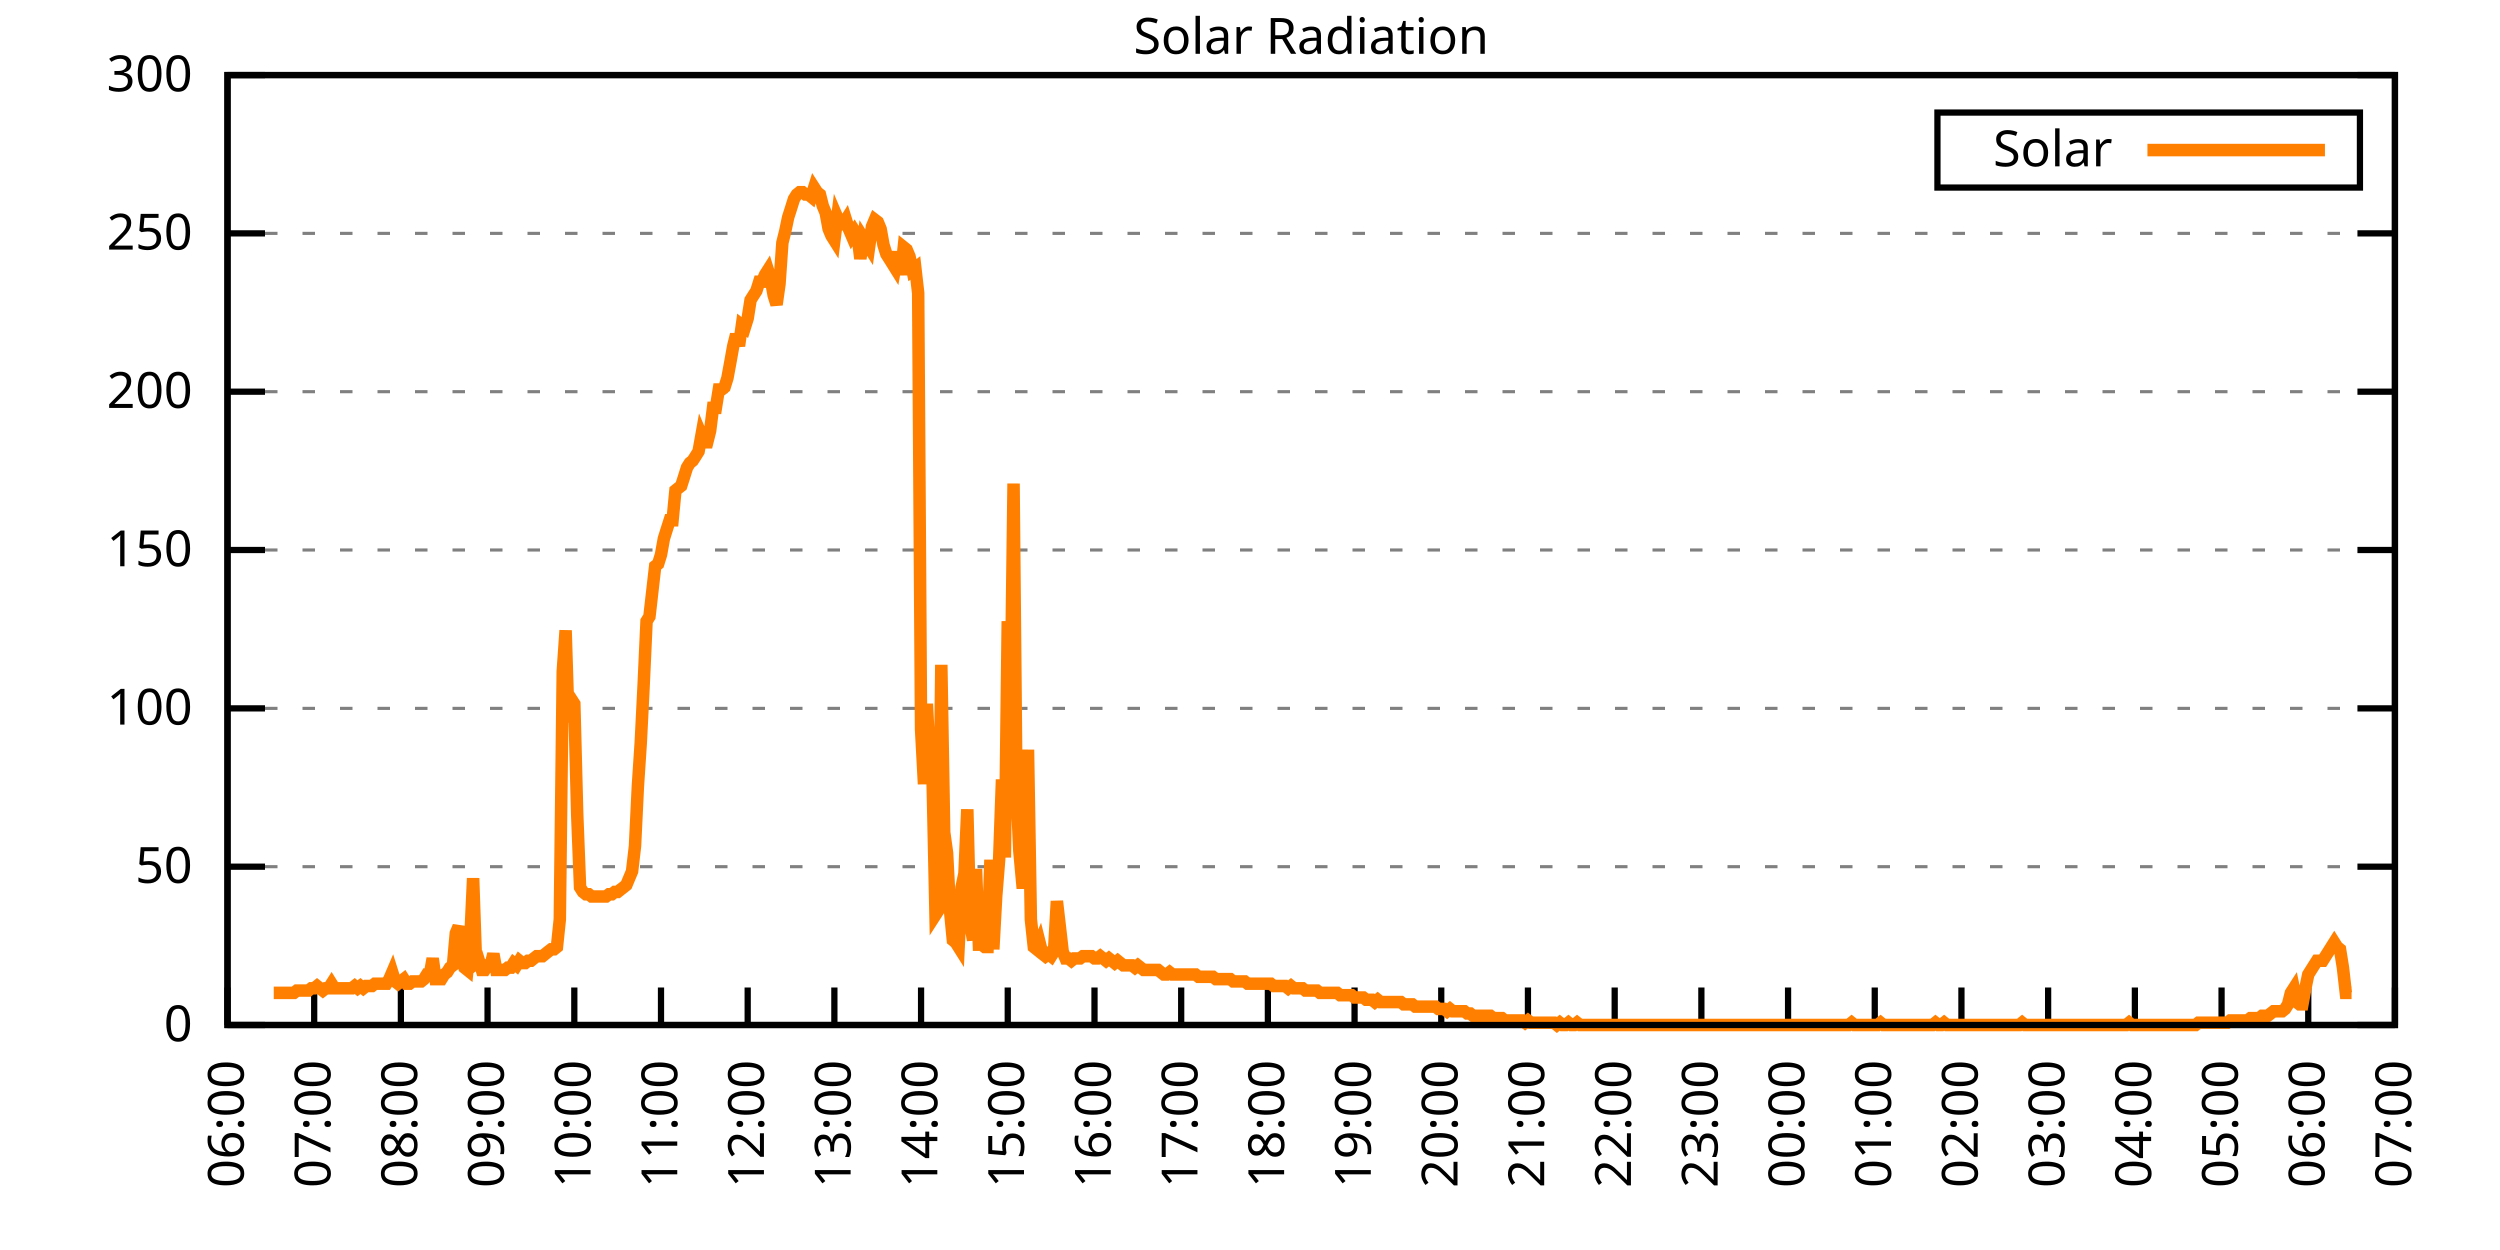
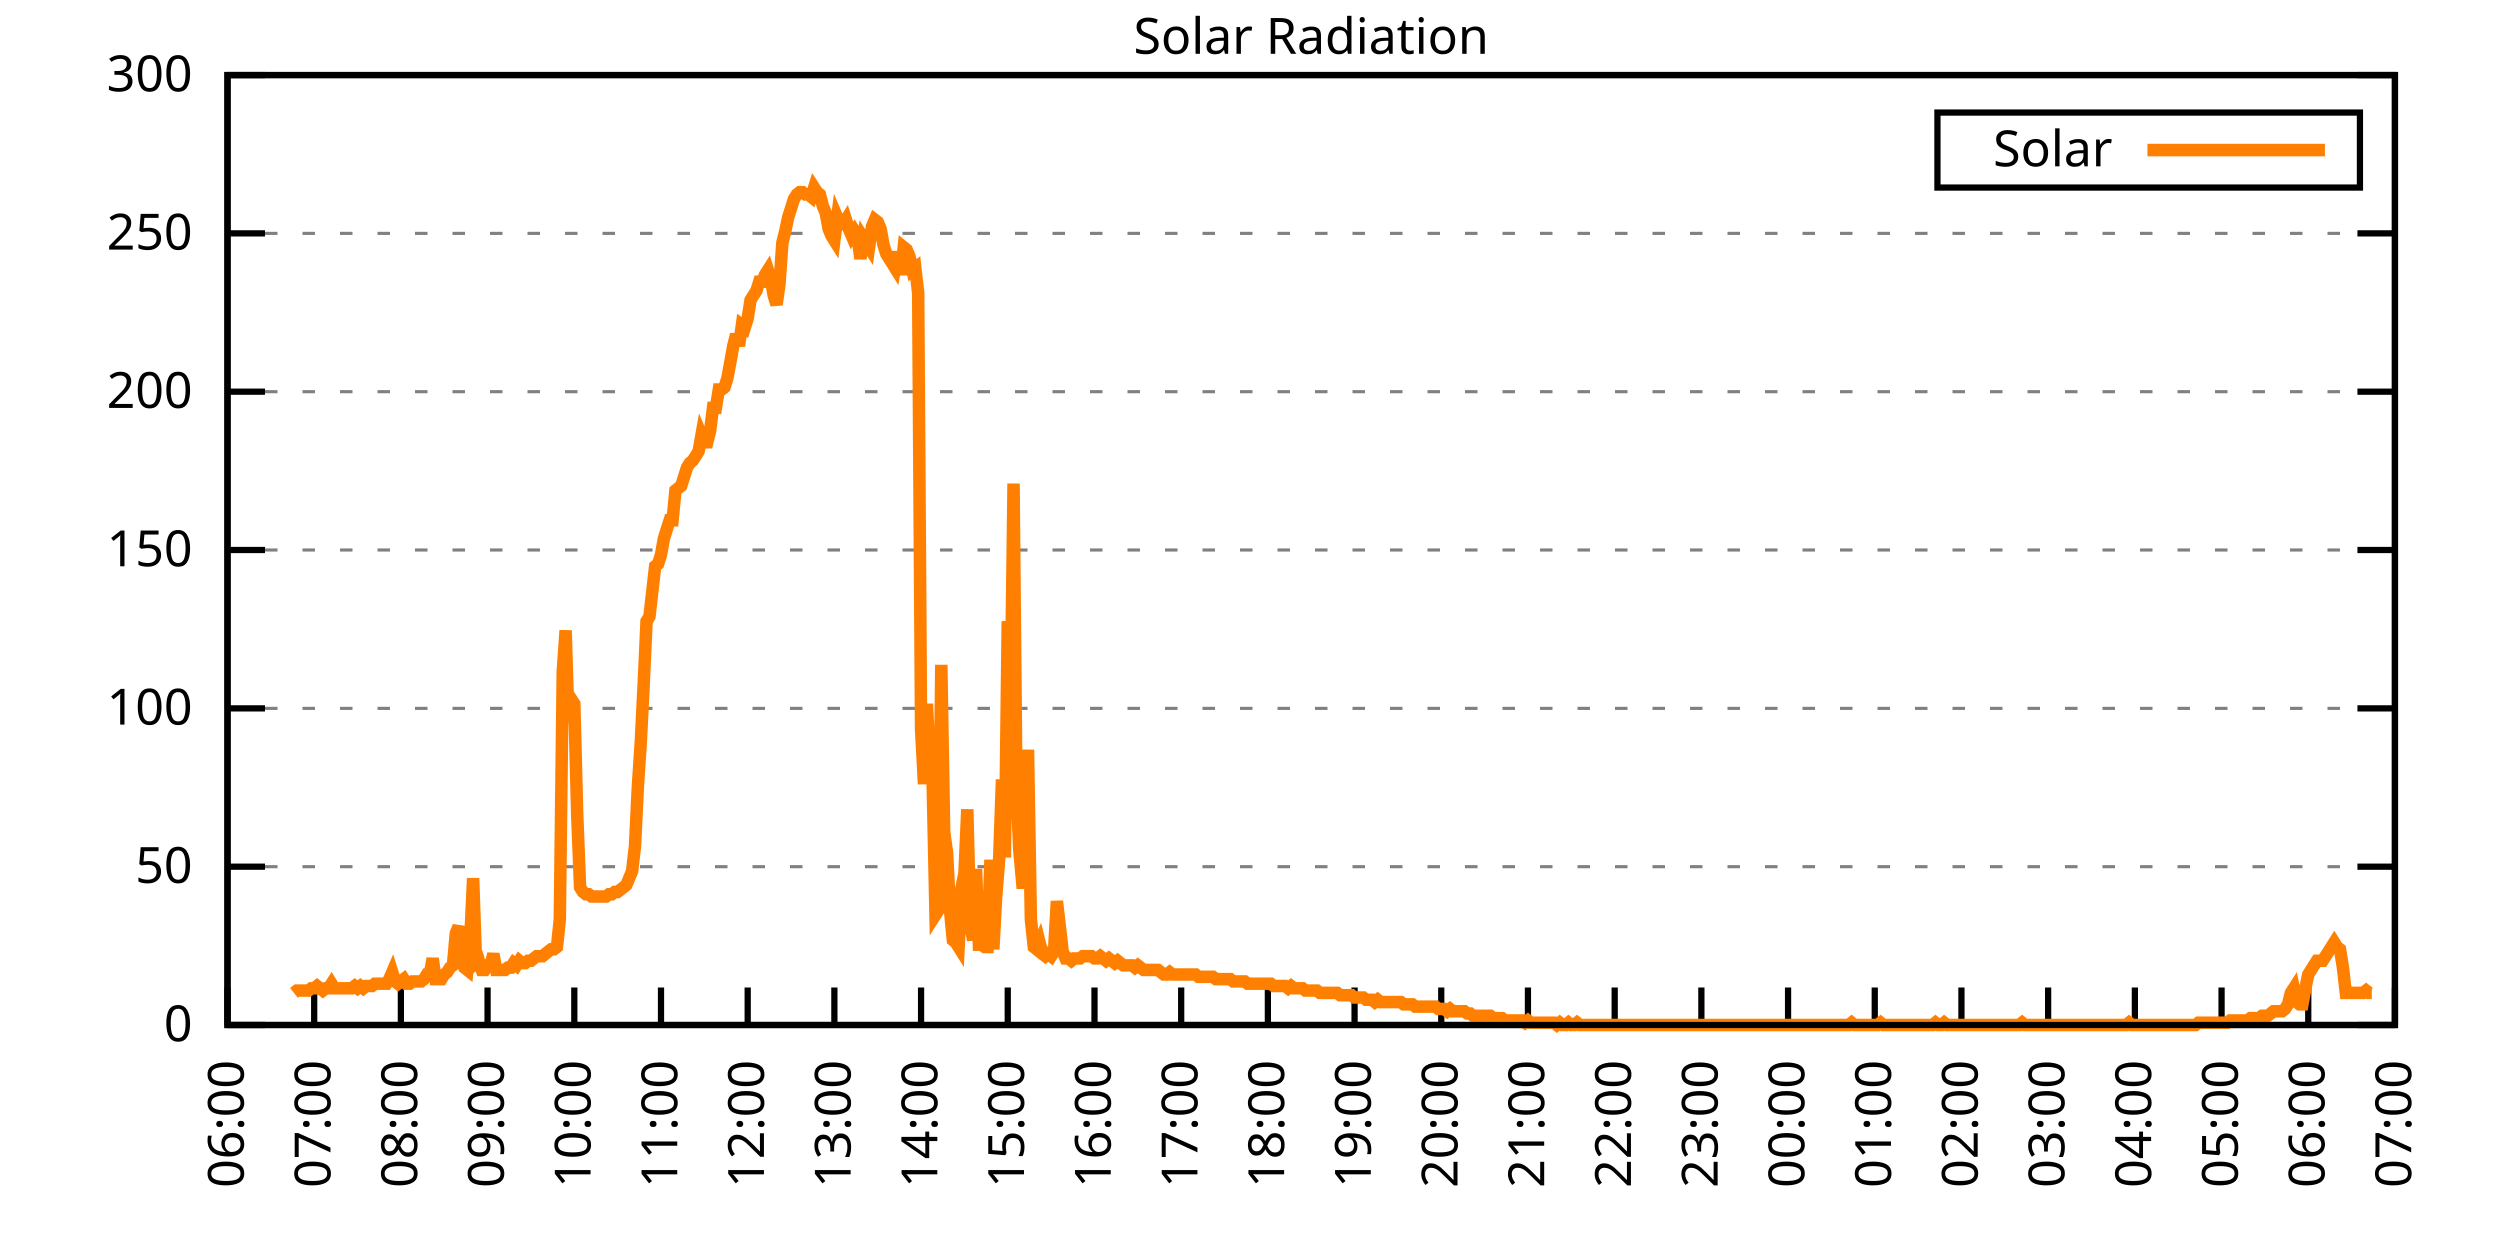
<svg xmlns="http://www.w3.org/2000/svg" xmlns:xlink="http://www.w3.org/1999/xlink" width="400" height="200" viewBox="0 0 400 200">
  <g id="gnuplot_canvas">
    <rect x="0" y="0" width="400" height="200" fill="none" />
    <defs>
      <circle id="gpDot" r="0.5" stroke-width="0.5" stroke="currentColor" />
      <path id="gpPt0" stroke-width="0.333" stroke="currentColor" d="M-1,0 h2 M0,-1 v2" />
      <path id="gpPt1" stroke-width="0.333" stroke="currentColor" d="M-1,-1 L1,1 M1,-1 L-1,1" />
      <path id="gpPt2" stroke-width="0.333" stroke="currentColor" d="M-1,0 L1,0 M0,-1 L0,1 M-1,-1 L1,1 M-1,1 L1,-1" />
      <rect id="gpPt3" stroke-width="0.333" stroke="currentColor" x="-1" y="-1" width="2" height="2" />
      <rect id="gpPt4" stroke-width="0.333" stroke="currentColor" fill="currentColor" x="-1" y="-1" width="2" height="2" />
      <circle id="gpPt5" stroke-width="0.333" stroke="currentColor" cx="0" cy="0" r="1" />
      <use xlink:href="#gpPt5" id="gpPt6" fill="currentColor" stroke="none" />
      <path id="gpPt7" stroke-width="0.333" stroke="currentColor" d="M0,-1.33 L-1.33,0.67 L1.33,0.67 z" />
      <use xlink:href="#gpPt7" id="gpPt8" fill="currentColor" stroke="none" />
      <use xlink:href="#gpPt7" id="gpPt9" stroke="currentColor" transform="rotate(180)" />
      <use xlink:href="#gpPt9" id="gpPt10" fill="currentColor" stroke="none" />
      <use xlink:href="#gpPt3" id="gpPt11" stroke="currentColor" transform="rotate(45)" />
      <use xlink:href="#gpPt11" id="gpPt12" fill="currentColor" stroke="none" />
      <path id="gpPt13" stroke-width="0.333" stroke="currentColor" d="M0,1.330 L1.265,0.411 L0.782,-1.067 L-0.782,-1.076 L-1.265,0.411 z" />
      <use xlink:href="#gpPt13" id="gpPt14" fill="currentColor" stroke="none" />
      <filter id="textbox" filterUnits="objectBoundingBox" x="0" y="0" height="1" width="1">
        <feFlood flood-color="white" flood-opacity="1" result="bgnd" />
        <feComposite in="SourceGraphic" in2="bgnd" operator="atop" />
      </filter>
      <filter id="greybox" filterUnits="objectBoundingBox" x="0" y="0" height="1" width="1">
        <feFlood flood-color="lightgrey" flood-opacity="1" result="grey" />
        <feComposite in="SourceGraphic" in2="grey" operator="atop" />
      </filter>
    </defs>
    <g fill="none" color="white" stroke="currentColor" stroke-width="1.00" stroke-linecap="butt" stroke-linejoin="miter">
</g>
    <g fill="none" color="black" stroke="currentColor" stroke-width="1.00" stroke-linecap="butt" stroke-linejoin="miter">
      <g stroke="none" shape-rendering="crispEdges">
        <polygon fill="rgb(255, 255, 255)" points="36.40,164.00 383.18,164.00 383.18,12.02 36.40,12.02 " />
      </g>
    </g>
    <g fill="none" color="black" stroke="currentColor" stroke-width="1.00" stroke-linecap="butt" stroke-linejoin="miter">
</g>
    <g fill="none" color="black" stroke="black" stroke-width="0.50" stroke-linecap="butt" stroke-linejoin="miter">
</g>
    <g fill="none" color="gray" stroke="currentColor" stroke-width="0.50" stroke-linecap="butt" stroke-linejoin="miter">
      <path stroke="gray" stroke-dasharray="2,4" class="gridline" d="M36.40,164.00 L383.19,164.00  " />
    </g>
    <g fill="none" color="gray" stroke="gray" stroke-width="1.00" stroke-linecap="butt" stroke-linejoin="miter">
</g>
    <g fill="none" color="black" stroke="currentColor" stroke-width="1.00" stroke-linecap="butt" stroke-linejoin="miter">
      <path stroke="black" d="M36.40,164.00 L42.40,164.00 M383.19,164.00 L377.19,164.00  " />
      <g transform="translate(30.80,166.60)" stroke="none" fill="black" font-family="Sans" font-size="8.00" text-anchor="end">
        <text>
          <tspan font-family="Sans"> 0</tspan>
        </text>
      </g>
    </g>
    <g fill="none" color="black" stroke="currentColor" stroke-width="1.00" stroke-linecap="butt" stroke-linejoin="miter">
</g>
    <g fill="none" color="black" stroke="black" stroke-width="0.50" stroke-linecap="butt" stroke-linejoin="miter">
</g>
    <g fill="none" color="gray" stroke="currentColor" stroke-width="0.50" stroke-linecap="butt" stroke-linejoin="miter">
      <path stroke="gray" stroke-dasharray="2,4" class="gridline" d="M36.40,138.67 L383.19,138.67  " />
    </g>
    <g fill="none" color="gray" stroke="gray" stroke-width="1.00" stroke-linecap="butt" stroke-linejoin="miter">
</g>
    <g fill="none" color="black" stroke="currentColor" stroke-width="1.00" stroke-linecap="butt" stroke-linejoin="miter">
      <path stroke="black" d="M36.40,138.67 L42.40,138.67 M383.19,138.67 L377.19,138.67  " />
      <g transform="translate(30.80,141.27)" stroke="none" fill="black" font-family="Sans" font-size="8.00" text-anchor="end">
        <text>
          <tspan font-family="Sans"> 50</tspan>
        </text>
      </g>
    </g>
    <g fill="none" color="black" stroke="currentColor" stroke-width="1.00" stroke-linecap="butt" stroke-linejoin="miter">
</g>
    <g fill="none" color="black" stroke="black" stroke-width="0.50" stroke-linecap="butt" stroke-linejoin="miter">
</g>
    <g fill="none" color="gray" stroke="currentColor" stroke-width="0.50" stroke-linecap="butt" stroke-linejoin="miter">
      <path stroke="gray" stroke-dasharray="2,4" class="gridline" d="M36.40,113.34 L383.19,113.34  " />
    </g>
    <g fill="none" color="gray" stroke="gray" stroke-width="1.00" stroke-linecap="butt" stroke-linejoin="miter">
</g>
    <g fill="none" color="black" stroke="currentColor" stroke-width="1.00" stroke-linecap="butt" stroke-linejoin="miter">
      <path stroke="black" d="M36.40,113.34 L42.40,113.34 M383.19,113.34 L377.19,113.34  " />
      <g transform="translate(30.80,115.94)" stroke="none" fill="black" font-family="Sans" font-size="8.00" text-anchor="end">
        <text>
          <tspan font-family="Sans"> 100</tspan>
        </text>
      </g>
    </g>
    <g fill="none" color="black" stroke="currentColor" stroke-width="1.00" stroke-linecap="butt" stroke-linejoin="miter">
</g>
    <g fill="none" color="black" stroke="black" stroke-width="0.50" stroke-linecap="butt" stroke-linejoin="miter">
</g>
    <g fill="none" color="gray" stroke="currentColor" stroke-width="0.50" stroke-linecap="butt" stroke-linejoin="miter">
      <path stroke="gray" stroke-dasharray="2,4" class="gridline" d="M36.40,88.00 L383.19,88.00  " />
    </g>
    <g fill="none" color="gray" stroke="gray" stroke-width="1.00" stroke-linecap="butt" stroke-linejoin="miter">
</g>
    <g fill="none" color="black" stroke="currentColor" stroke-width="1.00" stroke-linecap="butt" stroke-linejoin="miter">
      <path stroke="black" d="M36.40,88.00 L42.40,88.00 M383.19,88.00 L377.19,88.00  " />
      <g transform="translate(30.80,90.60)" stroke="none" fill="black" font-family="Sans" font-size="8.00" text-anchor="end">
        <text>
          <tspan font-family="Sans"> 150</tspan>
        </text>
      </g>
    </g>
    <g fill="none" color="black" stroke="currentColor" stroke-width="1.00" stroke-linecap="butt" stroke-linejoin="miter">
</g>
    <g fill="none" color="black" stroke="black" stroke-width="0.50" stroke-linecap="butt" stroke-linejoin="miter">
</g>
    <g fill="none" color="gray" stroke="currentColor" stroke-width="0.50" stroke-linecap="butt" stroke-linejoin="miter">
      <path stroke="gray" stroke-dasharray="2,4" class="gridline" d="M36.40,62.67 L383.19,62.67  " />
    </g>
    <g fill="none" color="gray" stroke="gray" stroke-width="1.00" stroke-linecap="butt" stroke-linejoin="miter">
</g>
    <g fill="none" color="black" stroke="currentColor" stroke-width="1.00" stroke-linecap="butt" stroke-linejoin="miter">
      <path stroke="black" d="M36.40,62.67 L42.40,62.67 M383.19,62.67 L377.19,62.67  " />
      <g transform="translate(30.80,65.27)" stroke="none" fill="black" font-family="Sans" font-size="8.00" text-anchor="end">
        <text>
          <tspan font-family="Sans"> 200</tspan>
        </text>
      </g>
    </g>
    <g fill="none" color="black" stroke="currentColor" stroke-width="1.00" stroke-linecap="butt" stroke-linejoin="miter">
</g>
    <g fill="none" color="black" stroke="black" stroke-width="0.50" stroke-linecap="butt" stroke-linejoin="miter">
</g>
    <g fill="none" color="gray" stroke="currentColor" stroke-width="0.50" stroke-linecap="butt" stroke-linejoin="miter">
      <path stroke="gray" stroke-dasharray="2,4" class="gridline" d="M36.40,37.34 L383.19,37.34  " />
    </g>
    <g fill="none" color="gray" stroke="gray" stroke-width="1.00" stroke-linecap="butt" stroke-linejoin="miter">
</g>
    <g fill="none" color="black" stroke="currentColor" stroke-width="1.00" stroke-linecap="butt" stroke-linejoin="miter">
      <path stroke="black" d="M36.40,37.34 L42.40,37.34 M383.19,37.34 L377.19,37.34  " />
      <g transform="translate(30.80,39.94)" stroke="none" fill="black" font-family="Sans" font-size="8.00" text-anchor="end">
        <text>
          <tspan font-family="Sans"> 250</tspan>
        </text>
      </g>
    </g>
    <g fill="none" color="black" stroke="currentColor" stroke-width="1.00" stroke-linecap="butt" stroke-linejoin="miter">
</g>
    <g fill="none" color="black" stroke="black" stroke-width="0.50" stroke-linecap="butt" stroke-linejoin="miter">
</g>
    <g fill="none" color="gray" stroke="currentColor" stroke-width="0.50" stroke-linecap="butt" stroke-linejoin="miter">
      <path stroke="gray" stroke-dasharray="2,4" class="gridline" d="M36.40,12.01 L383.19,12.01  " />
    </g>
    <g fill="none" color="gray" stroke="gray" stroke-width="1.00" stroke-linecap="butt" stroke-linejoin="miter">
</g>
    <g fill="none" color="black" stroke="currentColor" stroke-width="1.00" stroke-linecap="butt" stroke-linejoin="miter">
      <path stroke="black" d="M36.40,12.01 L42.40,12.01 M383.19,12.01 L377.19,12.01  " />
      <g transform="translate(30.80,14.61)" stroke="none" fill="black" font-family="Sans" font-size="8.00" text-anchor="end">
        <text>
          <tspan font-family="Sans"> 300</tspan>
        </text>
      </g>
    </g>
    <g fill="none" color="black" stroke="currentColor" stroke-width="1.00" stroke-linecap="butt" stroke-linejoin="miter">
      <path stroke="black" d="M36.40,164.00 L36.40,158.00  " />
      <g transform="translate(39.00,169.60) rotate(270.00)" stroke="none" fill="black" font-family="Sans" font-size="8.00" text-anchor="end">
        <text>
          <tspan font-family="Sans">06:00</tspan>
        </text>
      </g>
    </g>
    <g fill="none" color="black" stroke="currentColor" stroke-width="1.00" stroke-linecap="butt" stroke-linejoin="miter">
      <path stroke="black" d="M50.27,164.00 L50.27,158.00  " />
      <g transform="translate(52.87,169.60) rotate(270.00)" stroke="none" fill="black" font-family="Sans" font-size="8.00" text-anchor="end">
        <text>
          <tspan font-family="Sans">07:00</tspan>
        </text>
      </g>
    </g>
    <g fill="none" color="black" stroke="currentColor" stroke-width="1.00" stroke-linecap="butt" stroke-linejoin="miter">
      <path stroke="black" d="M64.14,164.00 L64.14,158.00  " />
      <g transform="translate(66.74,169.60) rotate(270.00)" stroke="none" fill="black" font-family="Sans" font-size="8.00" text-anchor="end">
        <text>
          <tspan font-family="Sans">08:00</tspan>
        </text>
      </g>
    </g>
    <g fill="none" color="black" stroke="currentColor" stroke-width="1.00" stroke-linecap="butt" stroke-linejoin="miter">
      <path stroke="black" d="M78.01,164.00 L78.01,158.00  " />
      <g transform="translate(80.61,169.60) rotate(270.00)" stroke="none" fill="black" font-family="Sans" font-size="8.00" text-anchor="end">
        <text>
          <tspan font-family="Sans">09:00</tspan>
        </text>
      </g>
    </g>
    <g fill="none" color="black" stroke="currentColor" stroke-width="1.00" stroke-linecap="butt" stroke-linejoin="miter">
      <path stroke="black" d="M91.89,164.00 L91.89,158.00  " />
      <g transform="translate(94.49,169.60) rotate(270.00)" stroke="none" fill="black" font-family="Sans" font-size="8.00" text-anchor="end">
        <text>
          <tspan font-family="Sans">10:00</tspan>
        </text>
      </g>
    </g>
    <g fill="none" color="black" stroke="currentColor" stroke-width="1.00" stroke-linecap="butt" stroke-linejoin="miter">
      <path stroke="black" d="M105.76,164.00 L105.76,158.00  " />
      <g transform="translate(108.36,169.60) rotate(270.00)" stroke="none" fill="black" font-family="Sans" font-size="8.00" text-anchor="end">
        <text>
          <tspan font-family="Sans">11:00</tspan>
        </text>
      </g>
    </g>
    <g fill="none" color="black" stroke="currentColor" stroke-width="1.00" stroke-linecap="butt" stroke-linejoin="miter">
      <path stroke="black" d="M119.63,164.00 L119.63,158.00  " />
      <g transform="translate(122.23,169.60) rotate(270.00)" stroke="none" fill="black" font-family="Sans" font-size="8.00" text-anchor="end">
        <text>
          <tspan font-family="Sans">12:00</tspan>
        </text>
      </g>
    </g>
    <g fill="none" color="black" stroke="currentColor" stroke-width="1.00" stroke-linecap="butt" stroke-linejoin="miter">
      <path stroke="black" d="M133.50,164.00 L133.50,158.00  " />
      <g transform="translate(136.10,169.60) rotate(270.00)" stroke="none" fill="black" font-family="Sans" font-size="8.00" text-anchor="end">
        <text>
          <tspan font-family="Sans">13:00</tspan>
        </text>
      </g>
    </g>
    <g fill="none" color="black" stroke="currentColor" stroke-width="1.00" stroke-linecap="butt" stroke-linejoin="miter">
      <path stroke="black" d="M147.37,164.00 L147.37,158.00  " />
      <g transform="translate(149.97,169.60) rotate(270.00)" stroke="none" fill="black" font-family="Sans" font-size="8.00" text-anchor="end">
        <text>
          <tspan font-family="Sans">14:00</tspan>
        </text>
      </g>
    </g>
    <g fill="none" color="black" stroke="currentColor" stroke-width="1.00" stroke-linecap="butt" stroke-linejoin="miter">
      <path stroke="black" d="M161.24,164.00 L161.24,158.00  " />
      <g transform="translate(163.84,169.60) rotate(270.00)" stroke="none" fill="black" font-family="Sans" font-size="8.00" text-anchor="end">
        <text>
          <tspan font-family="Sans">15:00</tspan>
        </text>
      </g>
    </g>
    <g fill="none" color="black" stroke="currentColor" stroke-width="1.00" stroke-linecap="butt" stroke-linejoin="miter">
      <path stroke="black" d="M175.12,164.00 L175.12,158.00  " />
      <g transform="translate(177.72,169.60) rotate(270.00)" stroke="none" fill="black" font-family="Sans" font-size="8.00" text-anchor="end">
        <text>
          <tspan font-family="Sans">16:00</tspan>
        </text>
      </g>
    </g>
    <g fill="none" color="black" stroke="currentColor" stroke-width="1.00" stroke-linecap="butt" stroke-linejoin="miter">
      <path stroke="black" d="M188.99,164.00 L188.99,158.00  " />
      <g transform="translate(191.59,169.60) rotate(270.00)" stroke="none" fill="black" font-family="Sans" font-size="8.00" text-anchor="end">
        <text>
          <tspan font-family="Sans">17:00</tspan>
        </text>
      </g>
    </g>
    <g fill="none" color="black" stroke="currentColor" stroke-width="1.00" stroke-linecap="butt" stroke-linejoin="miter">
      <path stroke="black" d="M202.86,164.00 L202.86,158.00  " />
      <g transform="translate(205.46,169.60) rotate(270.00)" stroke="none" fill="black" font-family="Sans" font-size="8.00" text-anchor="end">
        <text>
          <tspan font-family="Sans">18:00</tspan>
        </text>
      </g>
    </g>
    <g fill="none" color="black" stroke="currentColor" stroke-width="1.00" stroke-linecap="butt" stroke-linejoin="miter">
      <path stroke="black" d="M216.73,164.00 L216.73,158.00  " />
      <g transform="translate(219.33,169.60) rotate(270.00)" stroke="none" fill="black" font-family="Sans" font-size="8.00" text-anchor="end">
        <text>
          <tspan font-family="Sans">19:00</tspan>
        </text>
      </g>
    </g>
    <g fill="none" color="black" stroke="currentColor" stroke-width="1.00" stroke-linecap="butt" stroke-linejoin="miter">
      <path stroke="black" d="M230.60,164.00 L230.60,158.00  " />
      <g transform="translate(233.20,169.60) rotate(270.00)" stroke="none" fill="black" font-family="Sans" font-size="8.00" text-anchor="end">
        <text>
          <tspan font-family="Sans">20:00</tspan>
        </text>
      </g>
    </g>
    <g fill="none" color="black" stroke="currentColor" stroke-width="1.00" stroke-linecap="butt" stroke-linejoin="miter">
      <path stroke="black" d="M244.47,164.00 L244.47,158.00  " />
      <g transform="translate(247.07,169.60) rotate(270.00)" stroke="none" fill="black" font-family="Sans" font-size="8.00" text-anchor="end">
        <text>
          <tspan font-family="Sans">21:00</tspan>
        </text>
      </g>
    </g>
    <g fill="none" color="black" stroke="currentColor" stroke-width="1.00" stroke-linecap="butt" stroke-linejoin="miter">
      <path stroke="black" d="M258.35,164.00 L258.35,158.00  " />
      <g transform="translate(260.95,169.60) rotate(270.00)" stroke="none" fill="black" font-family="Sans" font-size="8.00" text-anchor="end">
        <text>
          <tspan font-family="Sans">22:00</tspan>
        </text>
      </g>
    </g>
    <g fill="none" color="black" stroke="currentColor" stroke-width="1.00" stroke-linecap="butt" stroke-linejoin="miter">
      <path stroke="black" d="M272.22,164.00 L272.22,158.00  " />
      <g transform="translate(274.82,169.60) rotate(270.00)" stroke="none" fill="black" font-family="Sans" font-size="8.00" text-anchor="end">
        <text>
          <tspan font-family="Sans">23:00</tspan>
        </text>
      </g>
    </g>
    <g fill="none" color="black" stroke="currentColor" stroke-width="1.00" stroke-linecap="butt" stroke-linejoin="miter">
      <path stroke="black" d="M286.09,164.00 L286.09,158.00  " />
      <g transform="translate(288.69,169.60) rotate(270.00)" stroke="none" fill="black" font-family="Sans" font-size="8.00" text-anchor="end">
        <text>
          <tspan font-family="Sans">00:00</tspan>
        </text>
      </g>
    </g>
    <g fill="none" color="black" stroke="currentColor" stroke-width="1.00" stroke-linecap="butt" stroke-linejoin="miter">
      <path stroke="black" d="M299.96,164.00 L299.96,158.00  " />
      <g transform="translate(302.56,169.60) rotate(270.00)" stroke="none" fill="black" font-family="Sans" font-size="8.00" text-anchor="end">
        <text>
          <tspan font-family="Sans">01:00</tspan>
        </text>
      </g>
    </g>
    <g fill="none" color="black" stroke="currentColor" stroke-width="1.00" stroke-linecap="butt" stroke-linejoin="miter">
      <path stroke="black" d="M313.83,164.00 L313.83,158.00  " />
      <g transform="translate(316.43,169.60) rotate(270.00)" stroke="none" fill="black" font-family="Sans" font-size="8.00" text-anchor="end">
        <text>
          <tspan font-family="Sans">02:00</tspan>
        </text>
      </g>
    </g>
    <g fill="none" color="black" stroke="currentColor" stroke-width="1.00" stroke-linecap="butt" stroke-linejoin="miter">
      <path stroke="black" d="M327.70,164.00 L327.70,158.00  " />
      <g transform="translate(330.30,169.60) rotate(270.00)" stroke="none" fill="black" font-family="Sans" font-size="8.00" text-anchor="end">
        <text>
          <tspan font-family="Sans">03:00</tspan>
        </text>
      </g>
    </g>
    <g fill="none" color="black" stroke="currentColor" stroke-width="1.00" stroke-linecap="butt" stroke-linejoin="miter">
      <path stroke="black" d="M341.58,164.00 L341.58,158.00  " />
      <g transform="translate(344.18,169.60) rotate(270.00)" stroke="none" fill="black" font-family="Sans" font-size="8.00" text-anchor="end">
        <text>
          <tspan font-family="Sans">04:00</tspan>
        </text>
      </g>
    </g>
    <g fill="none" color="black" stroke="currentColor" stroke-width="1.00" stroke-linecap="butt" stroke-linejoin="miter">
      <path stroke="black" d="M355.45,164.00 L355.45,158.00  " />
      <g transform="translate(358.05,169.60) rotate(270.00)" stroke="none" fill="black" font-family="Sans" font-size="8.00" text-anchor="end">
        <text>
          <tspan font-family="Sans">05:00</tspan>
        </text>
      </g>
    </g>
    <g fill="none" color="black" stroke="currentColor" stroke-width="1.00" stroke-linecap="butt" stroke-linejoin="miter">
      <path stroke="black" d="M369.32,164.00 L369.32,158.00  " />
      <g transform="translate(371.92,169.60) rotate(270.00)" stroke="none" fill="black" font-family="Sans" font-size="8.00" text-anchor="end">
        <text>
          <tspan font-family="Sans">06:00</tspan>
        </text>
      </g>
    </g>
    <g fill="none" color="black" stroke="currentColor" stroke-width="1.00" stroke-linecap="butt" stroke-linejoin="miter">
      <path stroke="black" d="M383.19,164.00 L383.19,158.00  " />
      <g transform="translate(385.79,169.60) rotate(270.00)" stroke="none" fill="black" font-family="Sans" font-size="8.00" text-anchor="end">
        <text>
          <tspan font-family="Sans">07:00</tspan>
        </text>
      </g>
    </g>
    <g fill="none" color="black" stroke="currentColor" stroke-width="1.00" stroke-linecap="butt" stroke-linejoin="miter">
</g>
    <g fill="none" color="black" stroke="currentColor" stroke-width="1.00" stroke-linecap="butt" stroke-linejoin="miter">
      <path stroke="black" d="M36.40,12.01 L36.40,164.00 L383.19,164.00 L383.19,12.01 L36.40,12.01 Z  " />
    </g>
    <g fill="none" color="black" stroke="currentColor" stroke-width="1.00" stroke-linecap="butt" stroke-linejoin="miter">
</g>
    <g fill="none" color="black" stroke="currentColor" stroke-width="1.00" stroke-linecap="butt" stroke-linejoin="miter">
      <path stroke="black" d="M309.99,30.01 L309.99,18.01 L377.59,18.01 L377.59,30.01 L309.99,30.01 Z  " />
    </g>
    <g id="Solar_Radiation_plot_1">
      <g fill="none" color="white" stroke="black" stroke-width="2.00" stroke-linecap="butt" stroke-linejoin="miter">
</g>
      <g fill="none" color="black" stroke="currentColor" stroke-width="2.00" stroke-linecap="butt" stroke-linejoin="miter">
        <g transform="translate(337.99,26.61)" stroke="none" fill="black" font-family="Sans" font-size="8.00" text-anchor="end">
          <text>
            <tspan font-family="Sans">Solar</tspan>
          </text>
        </g>
      </g>
      <g fill="none" color="black" stroke="currentColor" stroke-width="2.00" stroke-linecap="butt" stroke-linejoin="miter">
-         <path stroke="rgb(255, 127,   0)" d="M343.59,24.01 L371.99,24.01 M43.80,158.86 L44.26,158.86 L44.72,158.86 L45.19,158.86 L45.65,158.86 L46.11,158.86   L46.57,158.86 L47.03,158.86 L47.50,158.49 L47.96,158.49 L48.42,158.49 L48.88,158.49 L49.35,158.49 L49.81,158.13   L50.27,158.13 L50.73,157.76 L51.20,158.13 L51.66,158.49 L52.12,158.13 L52.58,158.13 L53.05,157.39 L53.51,158.13   L53.97,158.13 L54.43,158.13 L54.90,158.13 L55.36,158.13 L55.82,158.13 L56.28,158.13 L56.75,157.76 L57.21,158.13   L57.67,157.76 L58.13,158.13 L58.59,157.76 L59.06,157.76 L59.52,157.76 L59.98,157.39 L60.44,157.39 L60.91,157.39   L61.37,157.39 L61.83,157.39 L62.29,156.66 L62.76,155.56 L63.22,157.03 L63.68,157.39 L64.14,157.03 L64.61,156.66   L65.07,157.39 L65.53,157.39 L65.99,157.03 L66.46,157.03 L66.92,157.03 L67.38,157.03 L67.84,156.66 L68.30,155.92   L68.77,155.92 L69.23,153.35 L69.69,156.66 L70.15,156.66 L70.62,156.66 L71.08,155.92 L71.54,155.56 L72.00,154.82   L72.47,154.46 L72.93,149.32 L73.39,148.22 L73.85,152.99 L74.32,154.82 L74.78,155.19 L75.24,150.42 L75.70,140.51   L76.17,154.09 L76.63,153.72 L77.09,155.19 L77.55,155.19 L78.01,154.46 L78.48,154.46 L78.94,152.62 L79.40,155.19   L79.86,155.19 L80.33,155.19 L80.79,155.19 L81.25,154.82 L81.71,154.82 L82.18,154.09 L82.64,154.46 L83.10,153.72   L83.56,154.09 L84.03,154.09 L84.49,153.72 L84.95,153.72 L85.41,153.35 L85.88,152.99 L86.34,152.99 L86.80,152.99   L87.26,152.62 L87.72,152.25 L88.19,151.89 L88.65,151.89 L89.11,151.52 L89.57,147.11 L90.04,107.47 L90.50,100.86   L90.96,115.55 L91.42,111.88 L91.89,112.61 L92.35,130.23 L92.81,141.98 L93.27,142.71 L93.74,143.08 L94.20,143.08   L94.66,143.44 L95.12,143.44 L95.59,143.44 L96.05,143.44 L96.51,143.44 L96.97,143.44 L97.44,143.08 L97.90,143.08   L98.36,142.71 L98.82,142.71 L99.28,142.34 L99.75,141.98 L100.21,141.61 L100.67,140.51 L101.13,139.41 L101.60,135.37   L102.06,125.82 L102.52,118.85 L102.98,109.67 L103.45,99.39 L103.91,98.66 L104.37,94.62 L104.83,90.59 L105.30,90.22   L105.76,88.75 L106.22,86.18 L106.68,84.71 L107.15,83.24 L107.61,83.24 L108.07,78.47 L108.53,78.10 L108.99,77.74   L109.46,76.27 L109.92,74.80 L110.38,74.07 L110.84,73.70 L111.31,72.97 L111.77,72.23 L112.23,69.66 L112.69,70.76   L113.16,70.76 L113.62,68.93 L114.08,65.26 L114.54,65.26 L115.01,62.32 L115.47,62.32 L115.93,61.95 L116.39,60.48   L116.86,57.92 L117.32,55.35 L117.78,53.51 L118.24,55.35 L118.70,52.04 L119.17,52.41 L119.63,50.94 L120.09,48.00   L120.55,47.27 L121.02,46.54 L121.48,45.07 L121.94,45.07 L122.40,43.97 L122.87,43.23 L123.33,44.70 L123.79,47.27   L124.25,48.74 L124.72,45.43 L125.18,38.83 L125.64,36.99 L126.10,34.79 L126.57,33.32 L127.03,31.85 L127.49,31.12   L127.95,30.75 L128.41,30.75 L128.88,31.12 L129.34,31.12 L129.80,31.49 L130.26,30.02 L130.73,30.75 L131.19,31.12   L131.65,32.95 L132.11,34.06 L132.58,36.63 L133.04,37.73 L133.50,38.46 L133.96,34.79 L134.43,35.89 L134.89,35.89   L135.35,35.16 L135.81,36.63 L136.28,37.73 L136.74,36.99 L137.20,37.73 L137.66,41.40 L138.13,38.09 L138.59,38.83   L139.05,39.56 L139.51,36.26 L139.97,35.16 L140.44,35.52 L140.90,36.63 L141.36,39.19 L141.82,40.66 L142.29,41.40   L142.75,42.13 L143.21,42.87 L143.67,40.30 L144.14,43.97 L144.60,39.56 L145.06,39.93 L145.52,41.03 L145.99,43.23   L146.45,42.87 L146.91,46.90 L147.37,116.65 L147.84,125.46 L148.30,112.61 L148.76,121.79 L149.22,125.09 L149.68,146.38   L150.15,145.65 L150.61,106.37 L151.07,133.17 L151.53,136.47 L152.00,145.65 L152.46,150.42 L152.92,150.79 L153.38,151.52   L153.85,141.98 L154.31,139.77 L154.77,129.49 L155.23,147.85 L155.70,150.42 L156.16,139.04 L156.62,151.15 L157.08,151.15   L157.55,151.52 L158.01,151.52 L158.47,137.57 L158.93,151.89 L159.39,143.44 L159.86,137.57 L160.32,124.72 L160.78,137.20   L161.24,99.39 L161.71,112.98 L162.17,77.37 L162.63,125.82 L163.09,136.10 L163.56,141.24 L164.02,141.24 L164.48,119.95   L164.94,147.11 L165.41,151.52 L165.87,151.89 L166.33,150.79 L166.79,152.62 L167.26,152.99 L167.72,152.62 L168.18,152.99   L168.64,152.25 L169.10,144.18 L169.57,148.22 L170.03,152.25 L170.49,153.35 L170.95,153.35 L171.42,153.72 L171.88,153.35   L172.34,153.35 L172.80,153.35 L173.27,152.99 L173.73,152.99 L174.19,152.99 L174.65,152.99 L175.12,153.35 L175.58,153.35   L176.04,152.99 L176.50,153.35 L176.97,153.72 L177.43,153.35 L177.89,153.72 L178.35,154.09 L178.82,153.72 L179.28,154.09   L179.74,154.46 L180.20,154.46 L180.66,154.46 L181.13,154.46 L181.59,154.82 L182.05,154.46 L182.51,154.82 L182.98,155.19   L183.44,155.19 L183.90,155.19 L184.36,155.19 L184.83,155.19 L185.29,155.19 L185.75,155.56 L186.21,155.92 L186.68,155.92   L187.14,155.56 L187.60,155.92 L188.06,155.92 L188.53,155.92 L188.99,155.92 L189.45,155.92 L189.91,155.92 L190.37,155.92   L190.84,155.92 L191.30,155.92 L191.76,156.29 L192.22,156.29 L192.69,156.29 L193.15,156.29 L193.61,156.29 L194.07,156.29   L194.54,156.66 L195.00,156.66 L195.46,156.66 L195.92,156.66 L196.39,156.66 L196.85,156.66 L197.31,157.03 L197.77,157.03   L198.24,157.03 L198.70,157.03 L199.16,157.03 L199.62,157.39 L200.08,157.39 L200.55,157.39 L201.01,157.39 L201.47,157.39   L201.93,157.39 L202.40,157.39 L202.86,157.39 L203.32,157.39 L203.78,157.76 L204.25,157.76 L204.71,157.76 L205.17,157.76   L205.63,157.76 L206.10,158.13 L206.56,157.76 L207.02,158.13 L207.48,158.13 L207.95,158.13 L208.41,158.13 L208.87,158.49   L209.33,158.49 L209.80,158.49 L210.26,158.49 L210.72,158.49 L211.18,158.86 L211.64,158.86 L212.11,158.86 L212.57,158.86   L213.03,158.86 L213.49,158.86 L213.96,158.86 L214.42,159.23 L214.88,159.23 L215.34,159.23 L215.81,159.23 L216.27,159.23   L216.73,159.60 L217.19,159.60 L217.66,159.60 L218.12,159.60 L218.58,159.96 L219.04,159.96 L219.51,159.96 L219.97,160.33   L220.43,159.96 L220.89,160.33 L221.35,160.33 L221.82,160.33 L222.28,160.33 L222.74,160.33 L223.20,160.33 L223.67,160.33   L224.13,160.33 L224.59,160.70 L225.05,160.70 L225.52,160.70 L225.98,160.70 L226.44,161.06 L226.90,161.06 L227.37,161.06   L227.83,161.06 L228.29,161.06 L228.75,161.06 L229.22,161.06 L229.68,161.06 L230.14,161.43 L230.60,161.43 L231.06,161.43   L231.53,161.80 L231.99,161.43 L232.45,161.80 L232.91,161.80 L233.38,161.80 L233.84,161.80 L234.30,161.80 L234.76,162.16   L235.23,162.16 L235.69,162.53 L236.15,162.53 L236.61,162.53 L237.08,162.53 L237.54,162.53 L238.00,162.53 L238.46,162.53   L238.93,162.90 L239.39,162.90 L239.85,162.90 L240.31,162.90 L240.77,163.27 L241.24,163.27 L241.70,163.27 L242.16,163.27   L242.62,163.27 L243.09,163.27 L243.55,163.27 L244.01,163.63 L244.47,163.27 L244.94,163.63 L245.40,163.63 L245.86,163.63   L246.32,163.63 L246.79,163.63 L247.25,163.63 L247.71,163.63 L248.17,163.63 L248.64,163.63 L249.10,164.00 L249.56,163.63   L250.02,164.00 L250.49,164.00 L250.95,163.63 L251.41,164.00 L251.87,164.00 L252.33,163.63 L252.80,164.00 L253.26,164.00   L253.72,164.00 L254.18,164.00 L254.65,164.00 L255.11,164.00 L255.57,164.00 L256.03,164.00 L256.50,164.00 L256.96,164.00   L257.42,164.00 L257.88,164.00 L258.35,164.00 L258.81,164.00 L259.27,164.00 L259.73,164.00 L260.20,164.00 L260.66,164.00   L261.12,164.00 L261.58,164.00 L262.04,164.00 L262.51,164.00 L262.97,164.00 L263.43,164.00 L263.89,164.00 L264.36,164.00   L264.82,164.00 L265.28,164.00 L265.74,164.00 L266.21,164.00 L266.67,164.00 L267.13,164.00 L267.59,164.00 L268.06,164.00   L268.52,164.00 L268.98,164.00 L269.44,164.00 L269.91,164.00 L270.37,164.00 L270.83,164.00 L271.29,164.00 L271.75,164.00   L272.22,164.00 L272.68,164.00 L273.14,164.00 L273.60,164.00 L274.07,164.00 L274.53,164.00 L274.99,164.00 L275.45,164.00   L275.92,164.00 L276.38,164.00 L276.84,164.00 L277.30,164.00 L277.77,164.00 L278.23,164.00 L278.69,164.00 L279.15,164.00   L279.62,164.00 L280.08,164.00 L280.54,164.00 L281.00,164.00 L281.46,164.00 L281.93,164.00 L282.39,164.00 L282.85,164.00   L283.31,164.00 L283.78,164.00 L284.24,164.00 L284.70,164.00 L285.16,164.00 L285.63,164.00 L286.09,164.00 L286.55,164.00   L287.01,164.00 L287.48,164.00 L287.94,164.00 L288.40,164.00 L288.86,164.00 L289.33,164.00 L289.79,164.00 L290.25,164.00   L290.71,164.00 L291.18,164.00 L291.64,164.00 L292.10,164.00 L292.56,164.00 L293.02,164.00 L293.49,164.00 L293.95,164.00   L294.41,164.00 L294.87,164.00 L295.34,164.00 L295.80,164.00 L296.26,163.63 L296.72,164.00 L297.19,164.00 L297.65,164.00   L298.11,164.00 L298.57,164.00 L299.04,164.00 L299.50,164.00 L299.96,164.00 L300.42,164.00 L300.89,163.63 L301.35,164.00   L301.81,164.00 L302.27,164.00 L302.73,164.00 L303.20,164.00 L303.66,164.00 L304.12,164.00 L304.58,164.00 L305.05,164.00   L305.51,164.00 L305.97,164.00 L306.43,164.00 L306.90,164.00 L307.36,164.00 L307.82,164.00 L308.28,164.00 L308.75,164.00   L309.21,164.00 L309.67,163.63 L310.13,164.00 L310.60,164.00 L311.06,163.63 L311.52,164.00 L311.98,164.00 L312.44,164.00   L312.91,164.00 L313.37,164.00 L313.83,164.00 L314.29,164.00 L314.76,164.00 L315.22,164.00 L315.68,164.00 L316.14,164.00   L316.61,164.00 L317.07,164.00 L317.53,164.00 L317.99,164.00 L318.46,164.00 L318.92,164.00 L319.38,164.00 L319.84,164.00   L320.31,164.00 L320.77,164.00 L321.23,164.00 L321.69,164.00 L322.15,164.00 L322.62,164.00 L323.08,164.00 L323.54,163.63   L324.00,164.00 L324.47,164.00 L324.93,164.00 L325.39,164.00 L325.85,164.00 L326.32,164.00 L326.78,164.00 L327.24,164.00   L327.70,164.00 L328.17,164.00 L328.63,164.00 L329.09,164.00 L329.55,164.00 L330.02,164.00 L330.48,164.00 L330.94,164.00   L331.40,164.00 L331.87,164.00 L332.33,164.00 L332.79,164.00 L333.25,164.00 L333.71,164.00 L334.18,164.00 L334.64,164.00   L335.10,164.00 L335.56,164.00 L336.03,164.00 L336.49,164.00 L336.95,164.00 L337.41,164.00 L337.88,164.00 L338.34,164.00   L338.80,164.00 L339.26,164.00 L339.73,164.00 L340.19,164.00 L340.65,163.63 L341.11,164.00 L341.58,164.00 L342.04,164.00   L342.50,164.00 L342.96,164.00 L343.42,164.00 L343.89,164.00 L344.35,164.00 L344.81,164.00 L345.27,164.00 L345.74,164.00   L346.20,164.00 L346.66,164.00 L347.12,164.00 L347.59,164.00 L348.05,164.00 L348.51,164.00 L348.97,164.00 L349.44,164.00   L349.90,164.00 L350.36,164.00 L350.82,164.00 L351.29,164.00 L351.75,163.63 L352.21,163.63 L352.67,163.63 L353.13,163.63   L353.60,163.63 L354.06,163.63 L354.52,163.63 L354.98,163.63 L355.45,163.63 L355.91,163.63 L356.37,163.63 L356.83,163.27   L357.30,163.27 L357.76,163.27 L358.22,163.27 L358.68,163.27 L359.15,163.27 L359.61,163.27 L360.07,162.90 L360.53,162.90   L361.00,162.90 L361.46,162.90 L361.92,162.53 L362.38,162.53 L362.84,162.53 L363.31,162.16 L363.77,161.80 L364.23,161.80   L364.69,161.80 L365.16,161.80 L365.62,161.43 L366.08,160.70 L366.54,158.86 L367.01,158.13 L367.47,160.33 L367.93,160.70   L368.39,160.70 L368.86,158.13 L369.32,155.92 L369.78,155.19 L370.24,154.46 L370.71,153.72 L371.17,153.72 L371.63,153.72   L372.09,152.99 L372.56,152.25 L373.02,151.52 L373.48,150.79 L373.94,151.52 L374.40,151.89 L374.87,154.82 L375.33,158.86   L375.79,158.86 L376.25,158.86  " />
+         <path stroke="rgb(255, 127,   0)" d="M343.59,24.01 L371.99,24.01 M47.03,158.86 L47.50,158.49 L47.96,158.49 L48.42,158.49 L48.88,158.49 L49.35,158.49   L49.81,158.13 L50.27,158.13 L50.73,157.76 L51.20,158.13 L51.66,158.49 L52.12,158.13 L52.58,158.13 L53.05,157.39   L53.51,158.13 L53.97,158.13 L54.43,158.13 L54.90,158.13 L55.36,158.13 L55.82,158.13 L56.28,158.13 L56.75,157.76   L57.21,158.13 L57.67,157.76 L58.13,158.13 L58.59,157.76 L59.06,157.76 L59.52,157.76 L59.98,157.39 L60.44,157.39   L60.91,157.39 L61.37,157.39 L61.83,157.39 L62.29,156.66 L62.76,155.56 L63.22,157.03 L63.68,157.39 L64.14,157.03   L64.61,156.66 L65.07,157.39 L65.53,157.39 L65.99,157.03 L66.46,157.03 L66.92,157.03 L67.38,157.03 L67.84,156.66   L68.30,155.92 L68.77,155.92 L69.23,153.35 L69.69,156.66 L70.15,156.66 L70.62,156.66 L71.08,155.92 L71.54,155.56   L72.00,154.82 L72.47,154.46 L72.93,149.32 L73.39,148.22 L73.85,152.99 L74.32,154.82 L74.78,155.19 L75.24,150.42   L75.70,140.51 L76.17,154.09 L76.63,153.72 L77.09,155.19 L77.55,155.19 L78.01,154.46 L78.48,154.46 L78.94,152.62   L79.40,155.19 L79.86,155.19 L80.33,155.19 L80.79,155.19 L81.25,154.82 L81.71,154.82 L82.18,154.09 L82.64,154.46   L83.10,153.72 L83.56,154.09 L84.03,154.09 L84.49,153.72 L84.95,153.72 L85.41,153.35 L85.88,152.99 L86.34,152.99   L86.80,152.99 L87.26,152.62 L87.72,152.25 L88.19,151.89 L88.65,151.89 L89.11,151.52 L89.57,147.11 L90.04,107.47   L90.50,100.86 L90.96,115.55 L91.42,111.88 L91.89,112.61 L92.35,130.23 L92.81,141.98 L93.27,142.71 L93.74,143.08   L94.20,143.08 L94.66,143.44 L95.12,143.44 L95.59,143.44 L96.05,143.44 L96.51,143.44 L96.97,143.44 L97.44,143.08   L97.90,143.08 L98.36,142.71 L98.82,142.71 L99.28,142.34 L99.75,141.98 L100.21,141.61 L100.67,140.51 L101.13,139.41   L101.60,135.37 L102.06,125.82 L102.52,118.85 L102.98,109.67 L103.45,99.39 L103.91,98.66 L104.37,94.62 L104.83,90.59   L105.30,90.22 L105.76,88.75 L106.22,86.18 L106.68,84.71 L107.15,83.24 L107.61,83.24 L108.07,78.47 L108.53,78.10   L108.99,77.74 L109.46,76.27 L109.92,74.80 L110.38,74.07 L110.84,73.70 L111.31,72.97 L111.77,72.23 L112.23,69.66   L112.69,70.76 L113.16,70.76 L113.62,68.93 L114.08,65.26 L114.54,65.26 L115.01,62.32 L115.47,62.32 L115.93,61.95   L116.39,60.48 L116.86,57.92 L117.32,55.35 L117.78,53.51 L118.24,55.35 L118.70,52.04 L119.17,52.41 L119.63,50.94   L120.09,48.00 L120.55,47.27 L121.02,46.54 L121.48,45.07 L121.94,45.07 L122.40,43.97 L122.87,43.23 L123.33,44.70   L123.79,47.27 L124.25,48.74 L124.72,45.43 L125.18,38.83 L125.64,36.99 L126.10,34.79 L126.57,33.32 L127.03,31.85   L127.49,31.12 L127.95,30.75 L128.41,30.75 L128.88,31.12 L129.34,31.12 L129.80,31.49 L130.26,30.02 L130.73,30.75   L131.19,31.12 L131.65,32.95 L132.11,34.06 L132.58,36.63 L133.04,37.73 L133.50,38.46 L133.96,34.79 L134.43,35.89   L134.89,35.89 L135.35,35.16 L135.81,36.63 L136.28,37.73 L136.74,36.99 L137.20,37.73 L137.66,41.40 L138.13,38.09   L138.59,38.83 L139.05,39.56 L139.51,36.26 L139.97,35.16 L140.44,35.52 L140.90,36.63 L141.36,39.19 L141.82,40.66   L142.29,41.40 L142.75,42.13 L143.21,42.87 L143.67,40.30 L144.14,43.97 L144.60,39.56 L145.06,39.93 L145.52,41.03   L145.99,43.23 L146.45,42.87 L146.91,46.90 L147.37,116.65 L147.84,125.46 L148.30,112.61 L148.76,121.79 L149.22,125.09   L149.68,146.38 L150.15,145.65 L150.61,106.37 L151.07,133.17 L151.53,136.47 L152.00,145.65 L152.46,150.42 L152.92,150.79   L153.38,151.52 L153.85,141.98 L154.31,139.77 L154.77,129.49 L155.23,147.85 L155.70,150.42 L156.16,139.04 L156.62,151.15   L157.08,151.15 L157.55,151.52 L158.01,151.52 L158.47,137.57 L158.93,151.89 L159.39,143.44 L159.86,137.57 L160.32,124.72   L160.78,137.20 L161.24,99.39 L161.71,112.98 L162.17,77.37 L162.63,125.82 L163.09,136.10 L163.56,141.24 L164.02,141.24   L164.48,119.95 L164.94,147.11 L165.41,151.52 L165.87,151.89 L166.33,150.79 L166.79,152.62 L167.26,152.99 L167.72,152.62   L168.18,152.99 L168.64,152.25 L169.10,144.18 L169.57,148.22 L170.03,152.25 L170.49,153.35 L170.95,153.35 L171.42,153.72   L171.88,153.35 L172.34,153.35 L172.80,153.35 L173.27,152.99 L173.73,152.99 L174.19,152.99 L174.65,152.99 L175.12,153.35   L175.58,153.35 L176.04,152.99 L176.50,153.35 L176.97,153.72 L177.43,153.35 L177.89,153.72 L178.35,154.09 L178.82,153.72   L179.28,154.09 L179.74,154.46 L180.20,154.46 L180.66,154.46 L181.13,154.46 L181.59,154.82 L182.05,154.46 L182.51,154.82   L182.98,155.19 L183.44,155.19 L183.90,155.19 L184.36,155.19 L184.83,155.19 L185.29,155.19 L185.75,155.56 L186.21,155.92   L186.68,155.92 L187.14,155.56 L187.60,155.92 L188.06,155.92 L188.53,155.92 L188.99,155.92 L189.45,155.92 L189.91,155.92   L190.37,155.92 L190.84,155.92 L191.30,155.92 L191.76,156.29 L192.22,156.29 L192.69,156.29 L193.15,156.29 L193.61,156.29   L194.07,156.29 L194.54,156.66 L195.00,156.66 L195.46,156.66 L195.92,156.66 L196.39,156.66 L196.85,156.66 L197.31,157.03   L197.77,157.03 L198.24,157.03 L198.70,157.03 L199.16,157.03 L199.62,157.39 L200.08,157.39 L200.55,157.39 L201.01,157.39   L201.47,157.39 L201.93,157.39 L202.40,157.39 L202.86,157.39 L203.32,157.39 L203.78,157.76 L204.25,157.76 L204.71,157.76   L205.17,157.76 L205.63,157.76 L206.10,158.13 L206.56,157.76 L207.02,158.13 L207.48,158.13 L207.95,158.13 L208.41,158.13   L208.87,158.49 L209.33,158.49 L209.80,158.49 L210.26,158.49 L210.72,158.49 L211.18,158.86 L211.64,158.86 L212.11,158.86   L212.57,158.86 L213.03,158.86 L213.49,158.86 L213.96,158.86 L214.42,159.23 L214.88,159.23 L215.34,159.23 L215.81,159.23   L216.27,159.23 L216.73,159.60 L217.19,159.60 L217.66,159.60 L218.12,159.60 L218.58,159.96 L219.04,159.96 L219.51,159.96   L219.97,160.33 L220.43,159.96 L220.89,160.33 L221.35,160.33 L221.82,160.33 L222.28,160.33 L222.74,160.33 L223.20,160.33   L223.67,160.33 L224.13,160.33 L224.59,160.70 L225.05,160.70 L225.52,160.70 L225.98,160.70 L226.44,161.06 L226.90,161.06   L227.37,161.06 L227.83,161.06 L228.29,161.06 L228.75,161.06 L229.22,161.06 L229.68,161.06 L230.14,161.43 L230.60,161.43   L231.06,161.43 L231.53,161.80 L231.99,161.43 L232.45,161.80 L232.91,161.80 L233.38,161.80 L233.84,161.80 L234.30,161.80   L234.76,162.16 L235.23,162.16 L235.69,162.53 L236.15,162.53 L236.61,162.53 L237.08,162.53 L237.54,162.53 L238.00,162.53   L238.46,162.53 L238.93,162.90 L239.39,162.90 L239.85,162.90 L240.31,162.90 L240.77,163.27 L241.24,163.27 L241.70,163.27   L242.16,163.27 L242.62,163.27 L243.09,163.27 L243.55,163.27 L244.01,163.63 L244.47,163.27 L244.94,163.63 L245.40,163.63   L245.86,163.63 L246.32,163.63 L246.79,163.63 L247.25,163.63 L247.71,163.63 L248.17,163.63 L248.64,163.63 L249.10,164.00   L249.56,163.63 L250.02,164.00 L250.49,164.00 L250.95,163.63 L251.41,164.00 L251.87,164.00 L252.33,163.63 L252.80,164.00   L253.26,164.00 L253.72,164.00 L254.18,164.00 L254.65,164.00 L255.11,164.00 L255.57,164.00 L256.03,164.00 L256.50,164.00   L256.96,164.00 L257.42,164.00 L257.88,164.00 L258.35,164.00 L258.81,164.00 L259.27,164.00 L259.73,164.00 L260.20,164.00   L260.66,164.00 L261.12,164.00 L261.58,164.00 L262.04,164.00 L262.51,164.00 L262.97,164.00 L263.43,164.00 L263.89,164.00   L264.36,164.00 L264.82,164.00 L265.28,164.00 L265.74,164.00 L266.21,164.00 L266.67,164.00 L267.13,164.00 L267.59,164.00   L268.06,164.00 L268.52,164.00 L268.98,164.00 L269.44,164.00 L269.91,164.00 L270.37,164.00 L270.83,164.00 L271.29,164.00   L271.75,164.00 L272.22,164.00 L272.68,164.00 L273.14,164.00 L273.60,164.00 L274.07,164.00 L274.53,164.00 L274.99,164.00   L275.45,164.00 L275.92,164.00 L276.38,164.00 L276.84,164.00 L277.30,164.00 L277.77,164.00 L278.23,164.00 L278.69,164.00   L279.15,164.00 L279.62,164.00 L280.08,164.00 L280.54,164.00 L281.00,164.00 L281.46,164.00 L281.93,164.00 L282.39,164.00   L282.85,164.00 L283.31,164.00 L283.78,164.00 L284.24,164.00 L284.70,164.00 L285.16,164.00 L285.63,164.00 L286.09,164.00   L286.55,164.00 L287.01,164.00 L287.48,164.00 L287.94,164.00 L288.40,164.00 L288.86,164.00 L289.33,164.00 L289.79,164.00   L290.25,164.00 L290.71,164.00 L291.18,164.00 L291.64,164.00 L292.10,164.00 L292.56,164.00 L293.02,164.00 L293.49,164.00   L293.95,164.00 L294.41,164.00 L294.87,164.00 L295.34,164.00 L295.80,164.00 L296.26,163.63 L296.72,164.00 L297.19,164.00   L297.65,164.00 L298.11,164.00 L298.57,164.00 L299.04,164.00 L299.50,164.00 L299.96,164.00 L300.42,164.00 L300.89,163.63   L301.35,164.00 L301.81,164.00 L302.27,164.00 L302.73,164.00 L303.20,164.00 L303.66,164.00 L304.12,164.00 L304.58,164.00   L305.05,164.00 L305.51,164.00 L305.97,164.00 L306.43,164.00 L306.90,164.00 L307.36,164.00 L307.82,164.00 L308.28,164.00   L308.75,164.00 L309.21,164.00 L309.67,163.63 L310.13,164.00 L310.60,164.00 L311.06,163.63 L311.52,164.00 L311.98,164.00   L312.44,164.00 L312.91,164.00 L313.37,164.00 L313.83,164.00 L314.29,164.00 L314.76,164.00 L315.22,164.00 L315.68,164.00   L316.14,164.00 L316.61,164.00 L317.07,164.00 L317.53,164.00 L317.99,164.00 L318.46,164.00 L318.92,164.00 L319.38,164.00   L319.84,164.00 L320.31,164.00 L320.77,164.00 L321.23,164.00 L321.69,164.00 L322.15,164.00 L322.62,164.00 L323.08,164.00   L323.54,163.63 L324.00,164.00 L324.47,164.00 L324.93,164.00 L325.39,164.00 L325.85,164.00 L326.32,164.00 L326.78,164.00   L327.24,164.00 L327.70,164.00 L328.17,164.00 L328.63,164.00 L329.09,164.00 L329.55,164.00 L330.02,164.00 L330.48,164.00   L330.94,164.00 L331.40,164.00 L331.87,164.00 L332.33,164.00 L332.79,164.00 L333.25,164.00 L333.71,164.00 L334.18,164.00   L334.64,164.00 L335.10,164.00 L335.56,164.00 L336.03,164.00 L336.49,164.00 L336.95,164.00 L337.41,164.00 L337.88,164.00   L338.34,164.00 L338.80,164.00 L339.26,164.00 L339.73,164.00 L340.19,164.00 L340.65,163.63 L341.11,164.00 L341.58,164.00   L342.04,164.00 L342.50,164.00 L342.96,164.00 L343.42,164.00 L343.89,164.00 L344.35,164.00 L344.81,164.00 L345.27,164.00   L345.74,164.00 L346.20,164.00 L346.66,164.00 L347.12,164.00 L347.59,164.00 L348.05,164.00 L348.51,164.00 L348.97,164.00   L349.44,164.00 L349.90,164.00 L350.36,164.00 L350.82,164.00 L351.29,164.00 L351.75,163.63 L352.21,163.63 L352.67,163.63   L353.13,163.63 L353.60,163.63 L354.06,163.63 L354.52,163.63 L354.98,163.63 L355.45,163.63 L355.91,163.63 L356.37,163.63   L356.83,163.27 L357.30,163.27 L357.76,163.27 L358.22,163.27 L358.68,163.27 L359.15,163.27 L359.61,163.27 L360.07,162.90   L360.53,162.90 L361.00,162.90 L361.46,162.90 L361.92,162.53 L362.38,162.53 L362.84,162.53 L363.31,162.16 L363.77,161.80   L364.23,161.80 L364.69,161.80 L365.16,161.80 L365.62,161.43 L366.08,160.70 L366.54,158.86 L367.01,158.13 L367.47,160.33   L367.93,160.70 L368.39,160.70 L368.86,158.13 L369.32,155.92 L369.78,155.19 L370.24,154.46 L370.71,153.72 L371.17,153.72   L371.63,153.72 L372.09,152.99 L372.56,152.25 L373.02,151.52 L373.48,150.79 L373.94,151.52 L374.40,151.89 L374.87,154.82   L375.33,158.86 L375.79,158.86 L376.25,158.86 L376.72,158.86 L377.18,158.86 L377.64,158.86 L378.10,158.86 L378.57,158.49   L379.03,158.86 L379.49,158.86  " />
      </g>
    </g>
    <g fill="none" color="black" stroke="currentColor" stroke-width="2.00" stroke-linecap="butt" stroke-linejoin="miter">
</g>
    <g fill="none" color="black" stroke="black" stroke-width="1.00" stroke-linecap="butt" stroke-linejoin="miter">
</g>
    <g fill="none" color="black" stroke="currentColor" stroke-width="1.00" stroke-linecap="butt" stroke-linejoin="miter">
      <path stroke="black" d="M36.40,12.01 L36.40,164.00 L383.19,164.00 L383.19,12.01 L36.40,12.01 Z  " />
      <g transform="translate(6.80,88.01) rotate(270.00)" stroke="none" fill="black" font-family="Sans" font-size="8.00" text-anchor="middle">
        <text />
      </g>
    </g>
    <g fill="none" color="black" stroke="currentColor" stroke-width="1.00" stroke-linecap="butt" stroke-linejoin="miter">
</g>
    <g fill="none" color="black" stroke="currentColor" stroke-width="1.00" stroke-linecap="butt" stroke-linejoin="miter">
      <g transform="translate(209.79,8.61)" stroke="none" fill="black" font-family="Sans" font-size="8.00" text-anchor="middle">
        <text>
          <tspan font-family="Sans">Solar Radiation</tspan>
        </text>
      </g>
    </g>
    <g fill="none" color="black" stroke="currentColor" stroke-width="1.00" stroke-linecap="butt" stroke-linejoin="miter">
</g>
  </g>
</svg>
